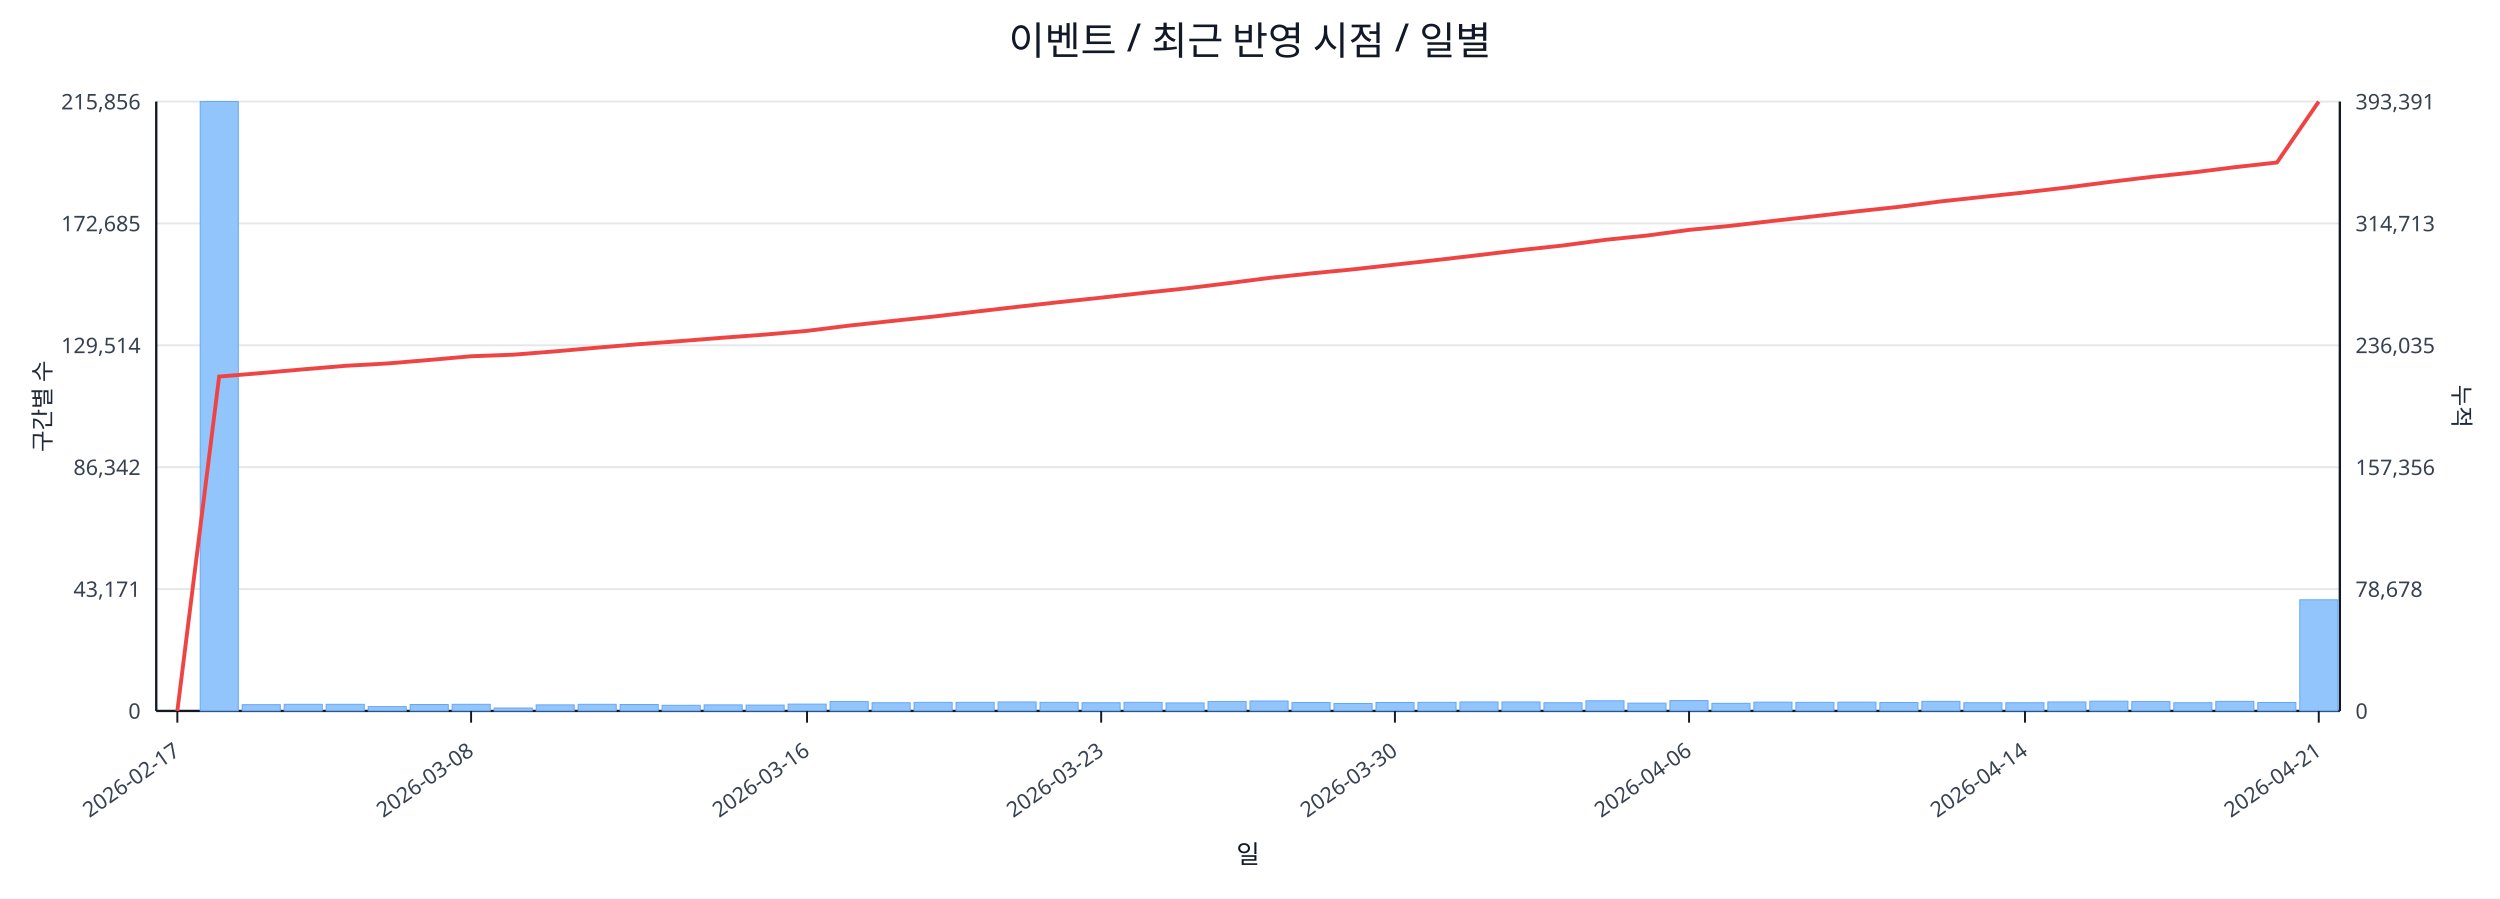
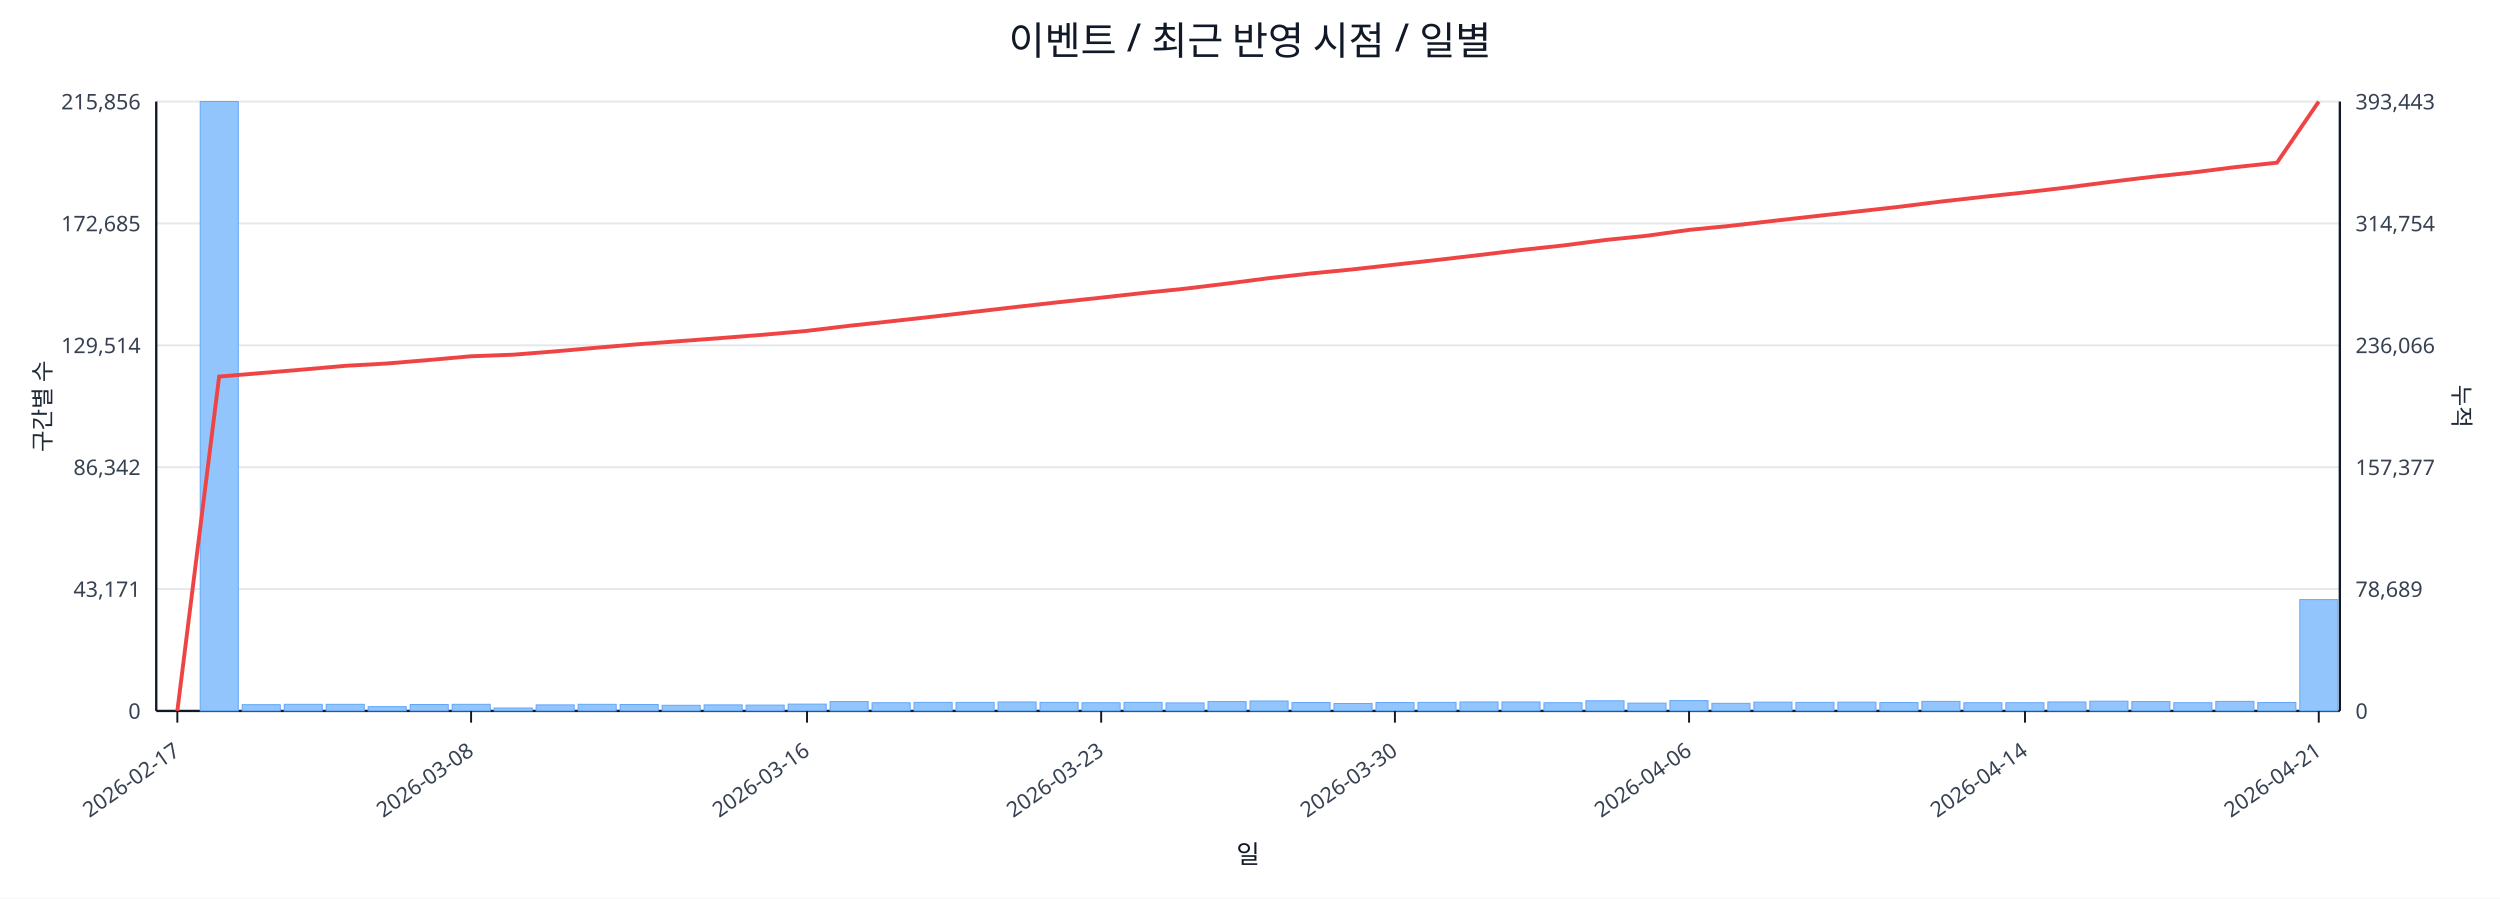
<svg xmlns="http://www.w3.org/2000/svg" width="1280" height="460" viewBox="0 0 1280 460">
  <rect x="0" y="0" width="100%" height="100%" fill="#ffffff" />
  <text x="640.0" y="28" font-size="20" text-anchor="middle" font-family="sans-serif" fill="#111827">이벤트 / 최근 반영 시점 / 일별</text>
  <line x1="80.0" y1="52.0" x2="1198.0" y2="52.0" stroke="#e5e7eb" stroke-width="1" />
  <text x="72.0" y="56.0" font-size="11" text-anchor="end" font-family="sans-serif" fill="#374151">215,856</text>
-   <text x="1206.0" y="56.0" font-size="11" text-anchor="start" font-family="sans-serif" fill="#374151">393,391</text>
+   <text x="1206.0" y="56.0" font-size="11" text-anchor="start" font-family="sans-serif" fill="#374151">393,443</text>
  <line x1="80.0" y1="114.4" x2="1198.0" y2="114.4" stroke="#e5e7eb" stroke-width="1" />
  <text x="72.0" y="118.4" font-size="11" text-anchor="end" font-family="sans-serif" fill="#374151">172,685</text>
-   <text x="1206.0" y="118.4" font-size="11" text-anchor="start" font-family="sans-serif" fill="#374151">314,713</text>
+   <text x="1206.0" y="118.4" font-size="11" text-anchor="start" font-family="sans-serif" fill="#374151">314,754</text>
  <line x1="80.0" y1="176.8" x2="1198.0" y2="176.8" stroke="#e5e7eb" stroke-width="1" />
  <text x="72.0" y="180.8" font-size="11" text-anchor="end" font-family="sans-serif" fill="#374151">129,514</text>
-   <text x="1206.0" y="180.8" font-size="11" text-anchor="start" font-family="sans-serif" fill="#374151">236,035</text>
+   <text x="1206.0" y="180.8" font-size="11" text-anchor="start" font-family="sans-serif" fill="#374151">236,066</text>
  <line x1="80.0" y1="239.2" x2="1198.0" y2="239.2" stroke="#e5e7eb" stroke-width="1" />
  <text x="72.0" y="243.2" font-size="11" text-anchor="end" font-family="sans-serif" fill="#374151">86,342</text>
-   <text x="1206.0" y="243.2" font-size="11" text-anchor="start" font-family="sans-serif" fill="#374151">157,356</text>
+   <text x="1206.0" y="243.2" font-size="11" text-anchor="start" font-family="sans-serif" fill="#374151">157,377</text>
  <line x1="80.0" y1="301.6" x2="1198.0" y2="301.6" stroke="#e5e7eb" stroke-width="1" />
  <text x="72.0" y="305.6" font-size="11" text-anchor="end" font-family="sans-serif" fill="#374151">43,171</text>
-   <text x="1206.0" y="305.6" font-size="11" text-anchor="start" font-family="sans-serif" fill="#374151">78,678</text>
+   <text x="1206.0" y="305.6" font-size="11" text-anchor="start" font-family="sans-serif" fill="#374151">78,689</text>
  <line x1="80.0" y1="364.0" x2="1198.0" y2="364.0" stroke="#e5e7eb" stroke-width="1" />
  <text x="72.0" y="368.0" font-size="11" text-anchor="end" font-family="sans-serif" fill="#374151">0</text>
  <text x="1206.0" y="368.0" font-size="11" text-anchor="start" font-family="sans-serif" fill="#374151">0</text>
  <line x1="80.0" y1="364.0" x2="1198.0" y2="364.0" stroke="#111827" stroke-width="1.2" />
  <line x1="80.0" y1="52.0" x2="80.0" y2="364.0" stroke="#111827" stroke-width="1.2" />
  <line x1="1198.0" y1="52.0" x2="1198.0" y2="364.0" stroke="#111827" stroke-width="1.2" />
  <rect x="81.0" y="364.0" width="19.5" height="0.0" fill="#93c5fd" stroke="#60a5fa" stroke-width="0.5" />
  <rect x="102.5" y="52.0" width="19.5" height="312.0" fill="#93c5fd" stroke="#60a5fa" stroke-width="0.5" />
  <rect x="124.0" y="360.8" width="19.5" height="3.2" fill="#93c5fd" stroke="#60a5fa" stroke-width="0.5" />
  <rect x="145.5" y="360.6" width="19.5" height="3.4" fill="#93c5fd" stroke="#60a5fa" stroke-width="0.5" />
  <rect x="167.0" y="360.6" width="19.5" height="3.4" fill="#93c5fd" stroke="#60a5fa" stroke-width="0.5" />
  <rect x="188.5" y="361.8" width="19.5" height="2.2" fill="#93c5fd" stroke="#60a5fa" stroke-width="0.5" />
  <rect x="210.0" y="360.7" width="19.5" height="3.3" fill="#93c5fd" stroke="#60a5fa" stroke-width="0.5" />
  <rect x="231.5" y="360.6" width="19.5" height="3.4" fill="#93c5fd" stroke="#60a5fa" stroke-width="0.5" />
  <rect x="253.0" y="362.5" width="19.5" height="1.5" fill="#93c5fd" stroke="#60a5fa" stroke-width="0.5" />
  <rect x="274.5" y="360.9" width="19.5" height="3.1" fill="#93c5fd" stroke="#60a5fa" stroke-width="0.5" />
  <rect x="296.0" y="360.6" width="19.5" height="3.4" fill="#93c5fd" stroke="#60a5fa" stroke-width="0.5" />
  <rect x="317.5" y="360.7" width="19.5" height="3.3" fill="#93c5fd" stroke="#60a5fa" stroke-width="0.5" />
  <rect x="339.0" y="361.1" width="19.5" height="2.9" fill="#93c5fd" stroke="#60a5fa" stroke-width="0.5" />
  <rect x="360.5" y="360.9" width="19.5" height="3.1" fill="#93c5fd" stroke="#60a5fa" stroke-width="0.5" />
  <rect x="382.0" y="361.0" width="19.5" height="3.0" fill="#93c5fd" stroke="#60a5fa" stroke-width="0.5" />
  <rect x="403.5" y="360.5" width="19.5" height="3.5" fill="#93c5fd" stroke="#60a5fa" stroke-width="0.5" />
  <rect x="425.0" y="359.2" width="19.5" height="4.8" fill="#93c5fd" stroke="#60a5fa" stroke-width="0.5" />
  <rect x="446.5" y="359.8" width="19.5" height="4.2" fill="#93c5fd" stroke="#60a5fa" stroke-width="0.5" />
  <rect x="468.0" y="359.6" width="19.5" height="4.4" fill="#93c5fd" stroke="#60a5fa" stroke-width="0.5" />
  <rect x="489.5" y="359.6" width="19.5" height="4.4" fill="#93c5fd" stroke="#60a5fa" stroke-width="0.5" />
  <rect x="511.0" y="359.4" width="19.5" height="4.6" fill="#93c5fd" stroke="#60a5fa" stroke-width="0.5" />
  <rect x="532.5" y="359.6" width="19.5" height="4.4" fill="#93c5fd" stroke="#60a5fa" stroke-width="0.5" />
  <rect x="554.0" y="359.8" width="19.5" height="4.2" fill="#93c5fd" stroke="#60a5fa" stroke-width="0.5" />
  <rect x="575.5" y="359.6" width="19.5" height="4.4" fill="#93c5fd" stroke="#60a5fa" stroke-width="0.5" />
  <rect x="597.0" y="359.9" width="19.5" height="4.1" fill="#93c5fd" stroke="#60a5fa" stroke-width="0.5" />
  <rect x="618.5" y="359.2" width="19.5" height="4.8" fill="#93c5fd" stroke="#60a5fa" stroke-width="0.5" />
  <rect x="640.0" y="358.9" width="19.5" height="5.1" fill="#93c5fd" stroke="#60a5fa" stroke-width="0.5" />
  <rect x="661.5" y="359.7" width="19.5" height="4.3" fill="#93c5fd" stroke="#60a5fa" stroke-width="0.5" />
  <rect x="683.0" y="360.2" width="19.5" height="3.8" fill="#93c5fd" stroke="#60a5fa" stroke-width="0.5" />
  <rect x="704.5" y="359.7" width="19.5" height="4.3" fill="#93c5fd" stroke="#60a5fa" stroke-width="0.5" />
  <rect x="726.0" y="359.6" width="19.5" height="4.4" fill="#93c5fd" stroke="#60a5fa" stroke-width="0.5" />
  <rect x="747.5" y="359.4" width="19.5" height="4.6" fill="#93c5fd" stroke="#60a5fa" stroke-width="0.5" />
  <rect x="769.0" y="359.4" width="19.5" height="4.6" fill="#93c5fd" stroke="#60a5fa" stroke-width="0.5" />
  <rect x="790.5" y="359.8" width="19.5" height="4.2" fill="#93c5fd" stroke="#60a5fa" stroke-width="0.5" />
  <rect x="812.0" y="358.8" width="19.5" height="5.2" fill="#93c5fd" stroke="#60a5fa" stroke-width="0.5" />
  <rect x="833.5" y="360.0" width="19.5" height="4.0" fill="#93c5fd" stroke="#60a5fa" stroke-width="0.5" />
  <rect x="855.0" y="358.7" width="19.5" height="5.3" fill="#93c5fd" stroke="#60a5fa" stroke-width="0.5" />
  <rect x="876.5" y="360.1" width="19.5" height="3.9" fill="#93c5fd" stroke="#60a5fa" stroke-width="0.5" />
  <rect x="898.0" y="359.5" width="19.5" height="4.5" fill="#93c5fd" stroke="#60a5fa" stroke-width="0.5" />
  <rect x="919.5" y="359.6" width="19.5" height="4.4" fill="#93c5fd" stroke="#60a5fa" stroke-width="0.5" />
  <rect x="941.0" y="359.5" width="19.5" height="4.5" fill="#93c5fd" stroke="#60a5fa" stroke-width="0.5" />
  <rect x="962.5" y="359.7" width="19.5" height="4.3" fill="#93c5fd" stroke="#60a5fa" stroke-width="0.5" />
  <rect x="984.0" y="359.1" width="19.5" height="4.9" fill="#93c5fd" stroke="#60a5fa" stroke-width="0.5" />
  <rect x="1005.5" y="359.8" width="19.5" height="4.2" fill="#93c5fd" stroke="#60a5fa" stroke-width="0.5" />
  <rect x="1027.0" y="359.8" width="19.5" height="4.2" fill="#93c5fd" stroke="#60a5fa" stroke-width="0.5" />
  <rect x="1048.5" y="359.4" width="19.5" height="4.6" fill="#93c5fd" stroke="#60a5fa" stroke-width="0.5" />
  <rect x="1070.0" y="359.0" width="19.5" height="5.0" fill="#93c5fd" stroke="#60a5fa" stroke-width="0.5" />
  <rect x="1091.5" y="359.2" width="19.5" height="4.8" fill="#93c5fd" stroke="#60a5fa" stroke-width="0.5" />
  <rect x="1113.0" y="359.8" width="19.5" height="4.2" fill="#93c5fd" stroke="#60a5fa" stroke-width="0.5" />
  <rect x="1134.5" y="359.1" width="19.5" height="4.9" fill="#93c5fd" stroke="#60a5fa" stroke-width="0.5" />
  <rect x="1156.0" y="359.7" width="19.5" height="4.3" fill="#93c5fd" stroke="#60a5fa" stroke-width="0.5" />
-   <rect x="1177.5" y="307.1" width="19.5" height="56.9" fill="#93c5fd" stroke="#60a5fa" stroke-width="0.5" />
-   <polyline fill="none" stroke="#ef4444" stroke-width="2" points="90.8,364.0 112.2,192.8 133.8,191.0 155.2,189.1 176.8,187.3 198.2,186.1 219.8,184.3 241.2,182.4 262.8,181.6 284.2,179.9 305.8,178.0 327.2,176.2 348.8,174.6 370.2,172.9 391.8,171.3 413.2,169.4 434.8,166.7 456.2,164.4 477.8,162.1 499.2,159.6 520.8,157.1 542.2,154.7 563.8,152.4 585.2,150.0 606.8,147.7 628.2,145.1 649.8,142.3 671.2,140.0 692.8,137.9 714.2,135.5 735.8,133.1 757.2,130.6 778.8,128.0 800.2,125.7 821.8,122.8 843.2,120.6 864.8,117.7 886.2,115.6 907.8,113.1 929.2,110.7 950.8,108.2 972.2,105.9 993.8,103.1 1015.2,100.8 1036.8,98.5 1058.2,96.0 1079.8,93.2 1101.2,90.6 1122.8,88.3 1144.2,85.6 1165.8,83.2 1187.2,52.0" />
+   <rect x="1177.5" y="307.0" width="19.5" height="57.0" fill="#93c5fd" stroke="#60a5fa" stroke-width="0.5" />
+   <polyline fill="none" stroke="#ef4444" stroke-width="2" points="90.8,364.0 112.2,192.8 133.8,191.0 155.2,189.2 176.8,187.3 198.2,186.1 219.8,184.3 241.2,182.4 262.8,181.6 284.2,179.9 305.8,178.0 327.2,176.2 348.8,174.6 370.2,173.0 391.8,171.3 413.2,169.4 434.8,166.8 456.2,164.5 477.8,162.1 499.2,159.6 520.8,157.1 542.2,154.7 563.8,152.4 585.2,150.0 606.8,147.8 628.2,145.2 649.8,142.4 671.2,140.0 692.8,137.9 714.2,135.5 735.8,133.1 757.2,130.6 778.8,128.0 800.2,125.7 821.8,122.9 843.2,120.7 864.8,117.7 886.2,115.6 907.8,113.1 929.2,110.7 950.8,108.3 972.2,105.9 993.8,103.2 1015.2,100.8 1036.8,98.5 1058.2,96.0 1079.8,93.2 1101.2,90.6 1122.8,88.3 1144.2,85.6 1165.8,83.3 1187.2,52.0" />
  <line x1="90.8" y1="364.0" x2="90.8" y2="370.0" stroke="#111827" stroke-width="1" />
  <text x="92.8" y="386.0" font-size="11" text-anchor="end" transform="rotate(-35 92.8 386.0)" font-family="sans-serif" fill="#374151">2026-02-17</text>
  <line x1="241.2" y1="364.0" x2="241.2" y2="370.0" stroke="#111827" stroke-width="1" />
  <text x="243.2" y="386.0" font-size="11" text-anchor="end" transform="rotate(-35 243.2 386.0)" font-family="sans-serif" fill="#374151">2026-03-08</text>
  <line x1="413.2" y1="364.0" x2="413.2" y2="370.0" stroke="#111827" stroke-width="1" />
  <text x="415.2" y="386.0" font-size="11" text-anchor="end" transform="rotate(-35 415.2 386.0)" font-family="sans-serif" fill="#374151">2026-03-16</text>
  <line x1="563.8" y1="364.0" x2="563.8" y2="370.0" stroke="#111827" stroke-width="1" />
  <text x="565.8" y="386.0" font-size="11" text-anchor="end" transform="rotate(-35 565.8 386.0)" font-family="sans-serif" fill="#374151">2026-03-23</text>
  <line x1="714.2" y1="364.0" x2="714.2" y2="370.0" stroke="#111827" stroke-width="1" />
  <text x="716.2" y="386.0" font-size="11" text-anchor="end" transform="rotate(-35 716.2 386.0)" font-family="sans-serif" fill="#374151">2026-03-30</text>
  <line x1="864.8" y1="364.0" x2="864.8" y2="370.0" stroke="#111827" stroke-width="1" />
  <text x="866.8" y="386.0" font-size="11" text-anchor="end" transform="rotate(-35 866.8 386.0)" font-family="sans-serif" fill="#374151">2026-04-06</text>
  <line x1="1036.8" y1="364.0" x2="1036.8" y2="370.0" stroke="#111827" stroke-width="1" />
  <text x="1038.8" y="386.0" font-size="11" text-anchor="end" transform="rotate(-35 1038.8 386.0)" font-family="sans-serif" fill="#374151">2026-04-14</text>
  <line x1="1187.2" y1="364.0" x2="1187.2" y2="370.0" stroke="#111827" stroke-width="1" />
  <text x="1189.2" y="386.0" font-size="11" text-anchor="end" transform="rotate(-35 1189.2 386.0)" font-family="sans-serif" fill="#374151">2026-04-21</text>
  <text x="26" y="208.0" font-size="12" transform="rotate(-90 26 208.0)" text-anchor="middle" font-family="sans-serif" fill="#1f2937">구간별 수</text>
  <text x="1256.0" y="208.0" font-size="12" transform="rotate(90 1256.0 208.0)" text-anchor="middle" font-family="sans-serif" fill="#1f2937">누적</text>
  <text x="639.0" y="442.0" font-size="13" text-anchor="middle" font-family="sans-serif" fill="#111827">일</text>
</svg>
